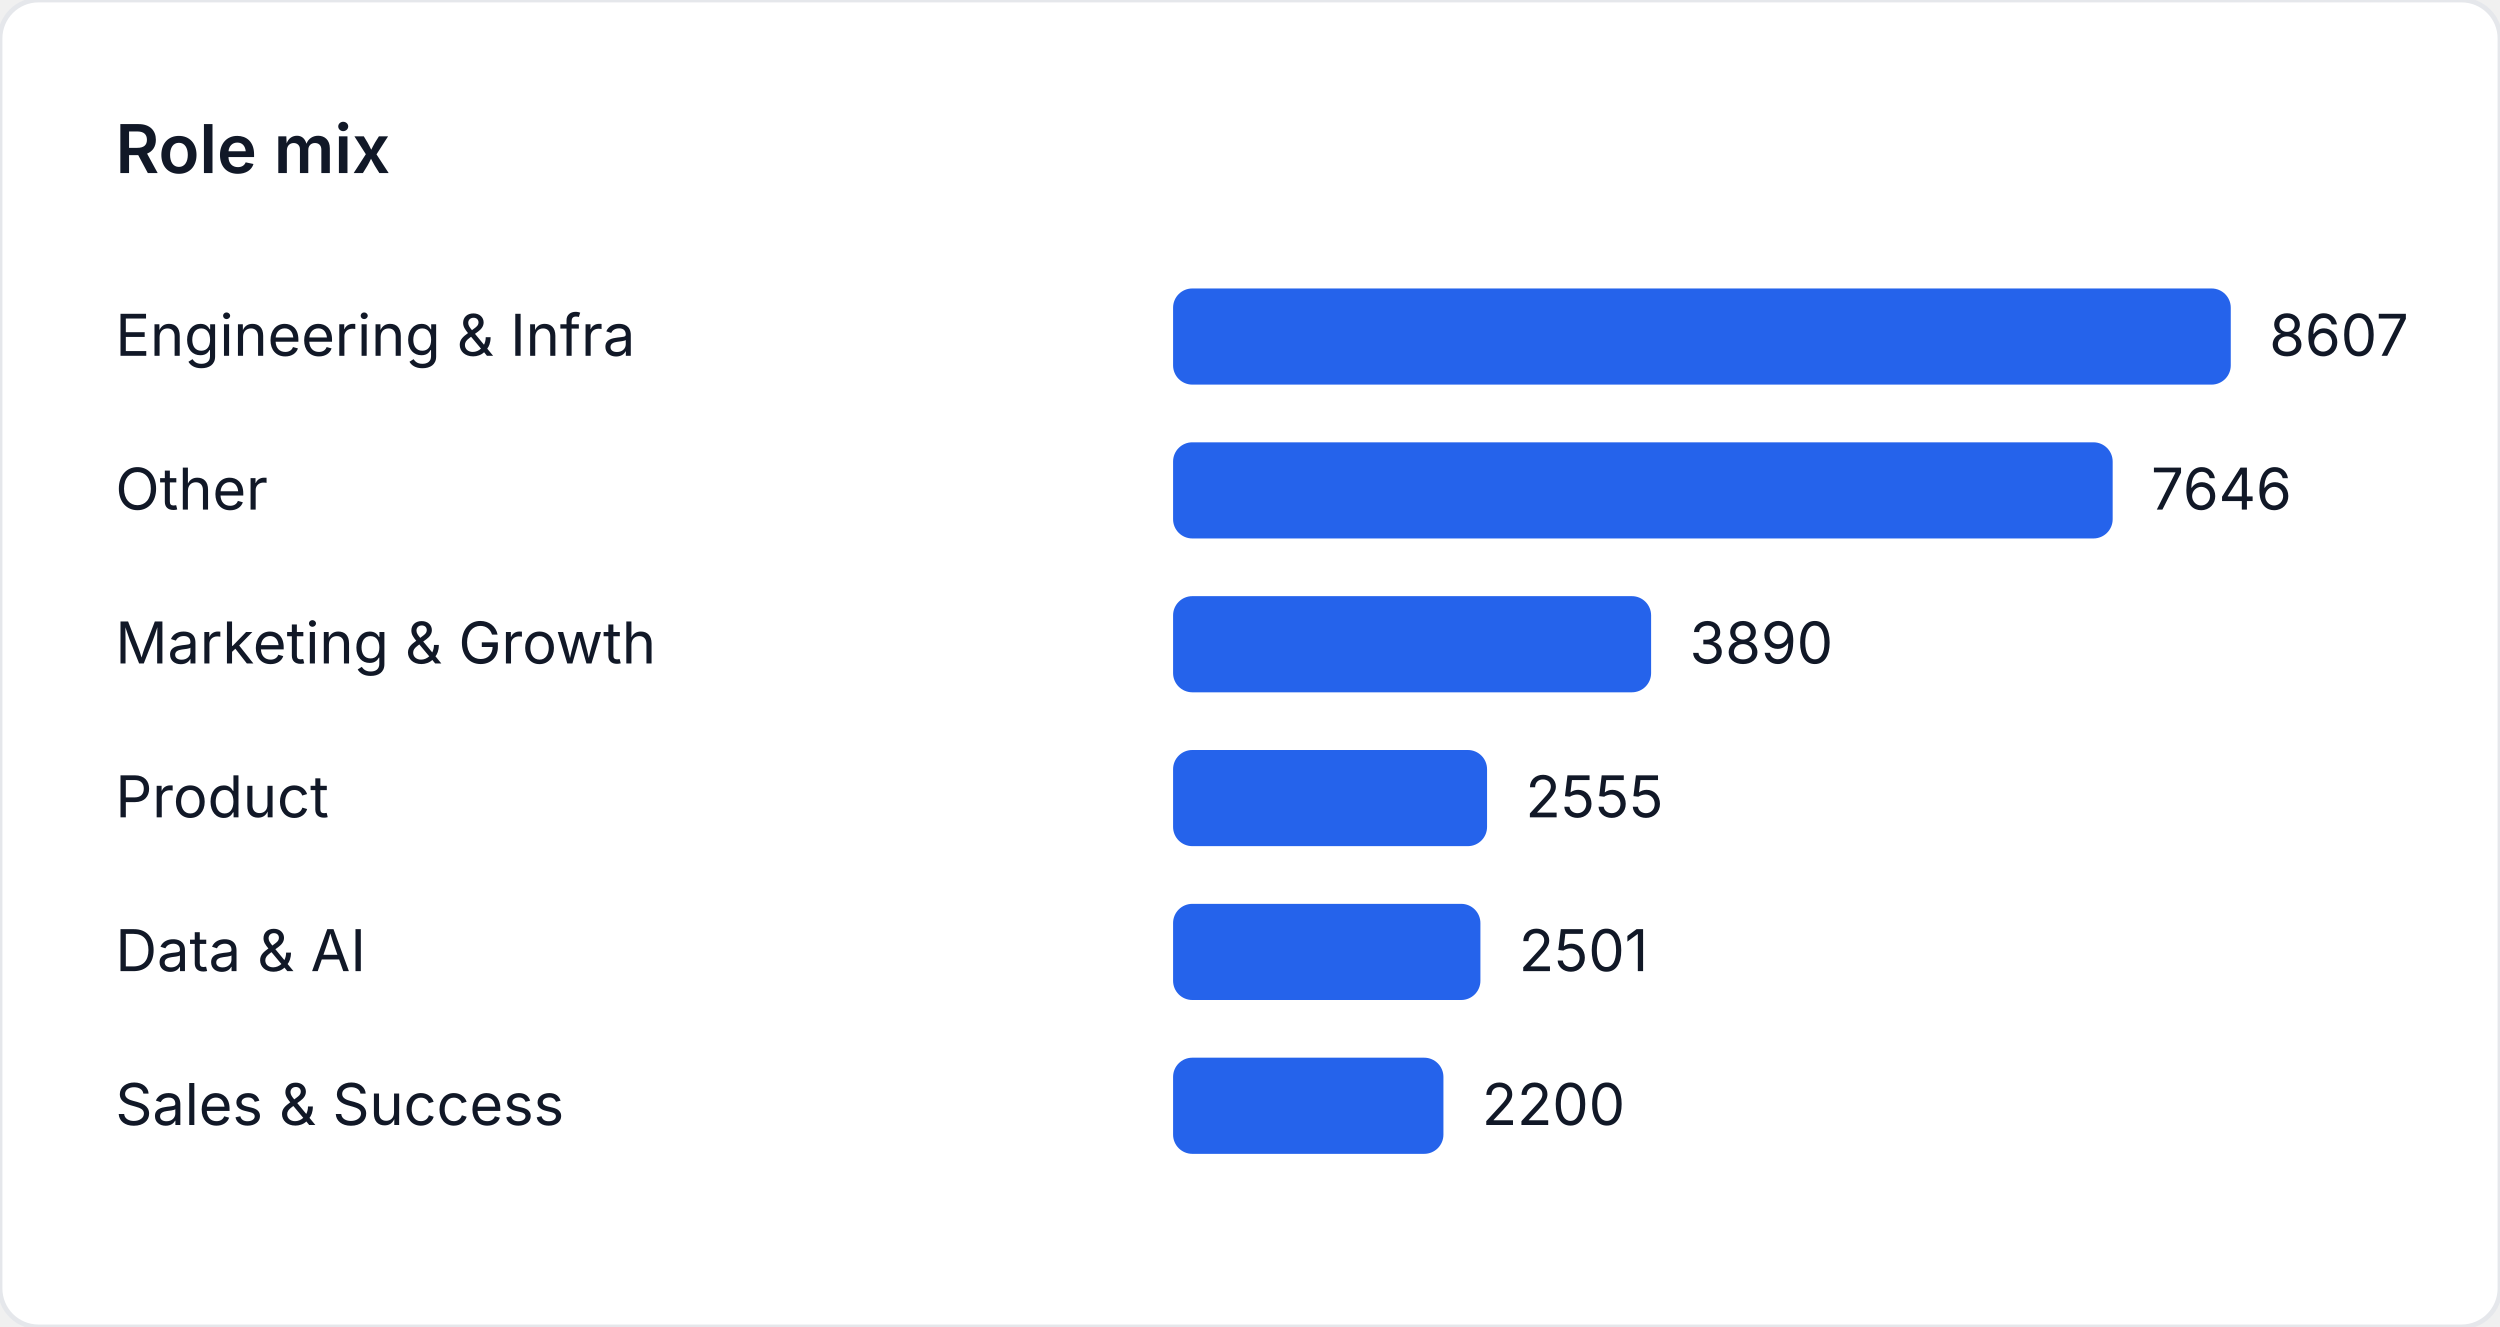
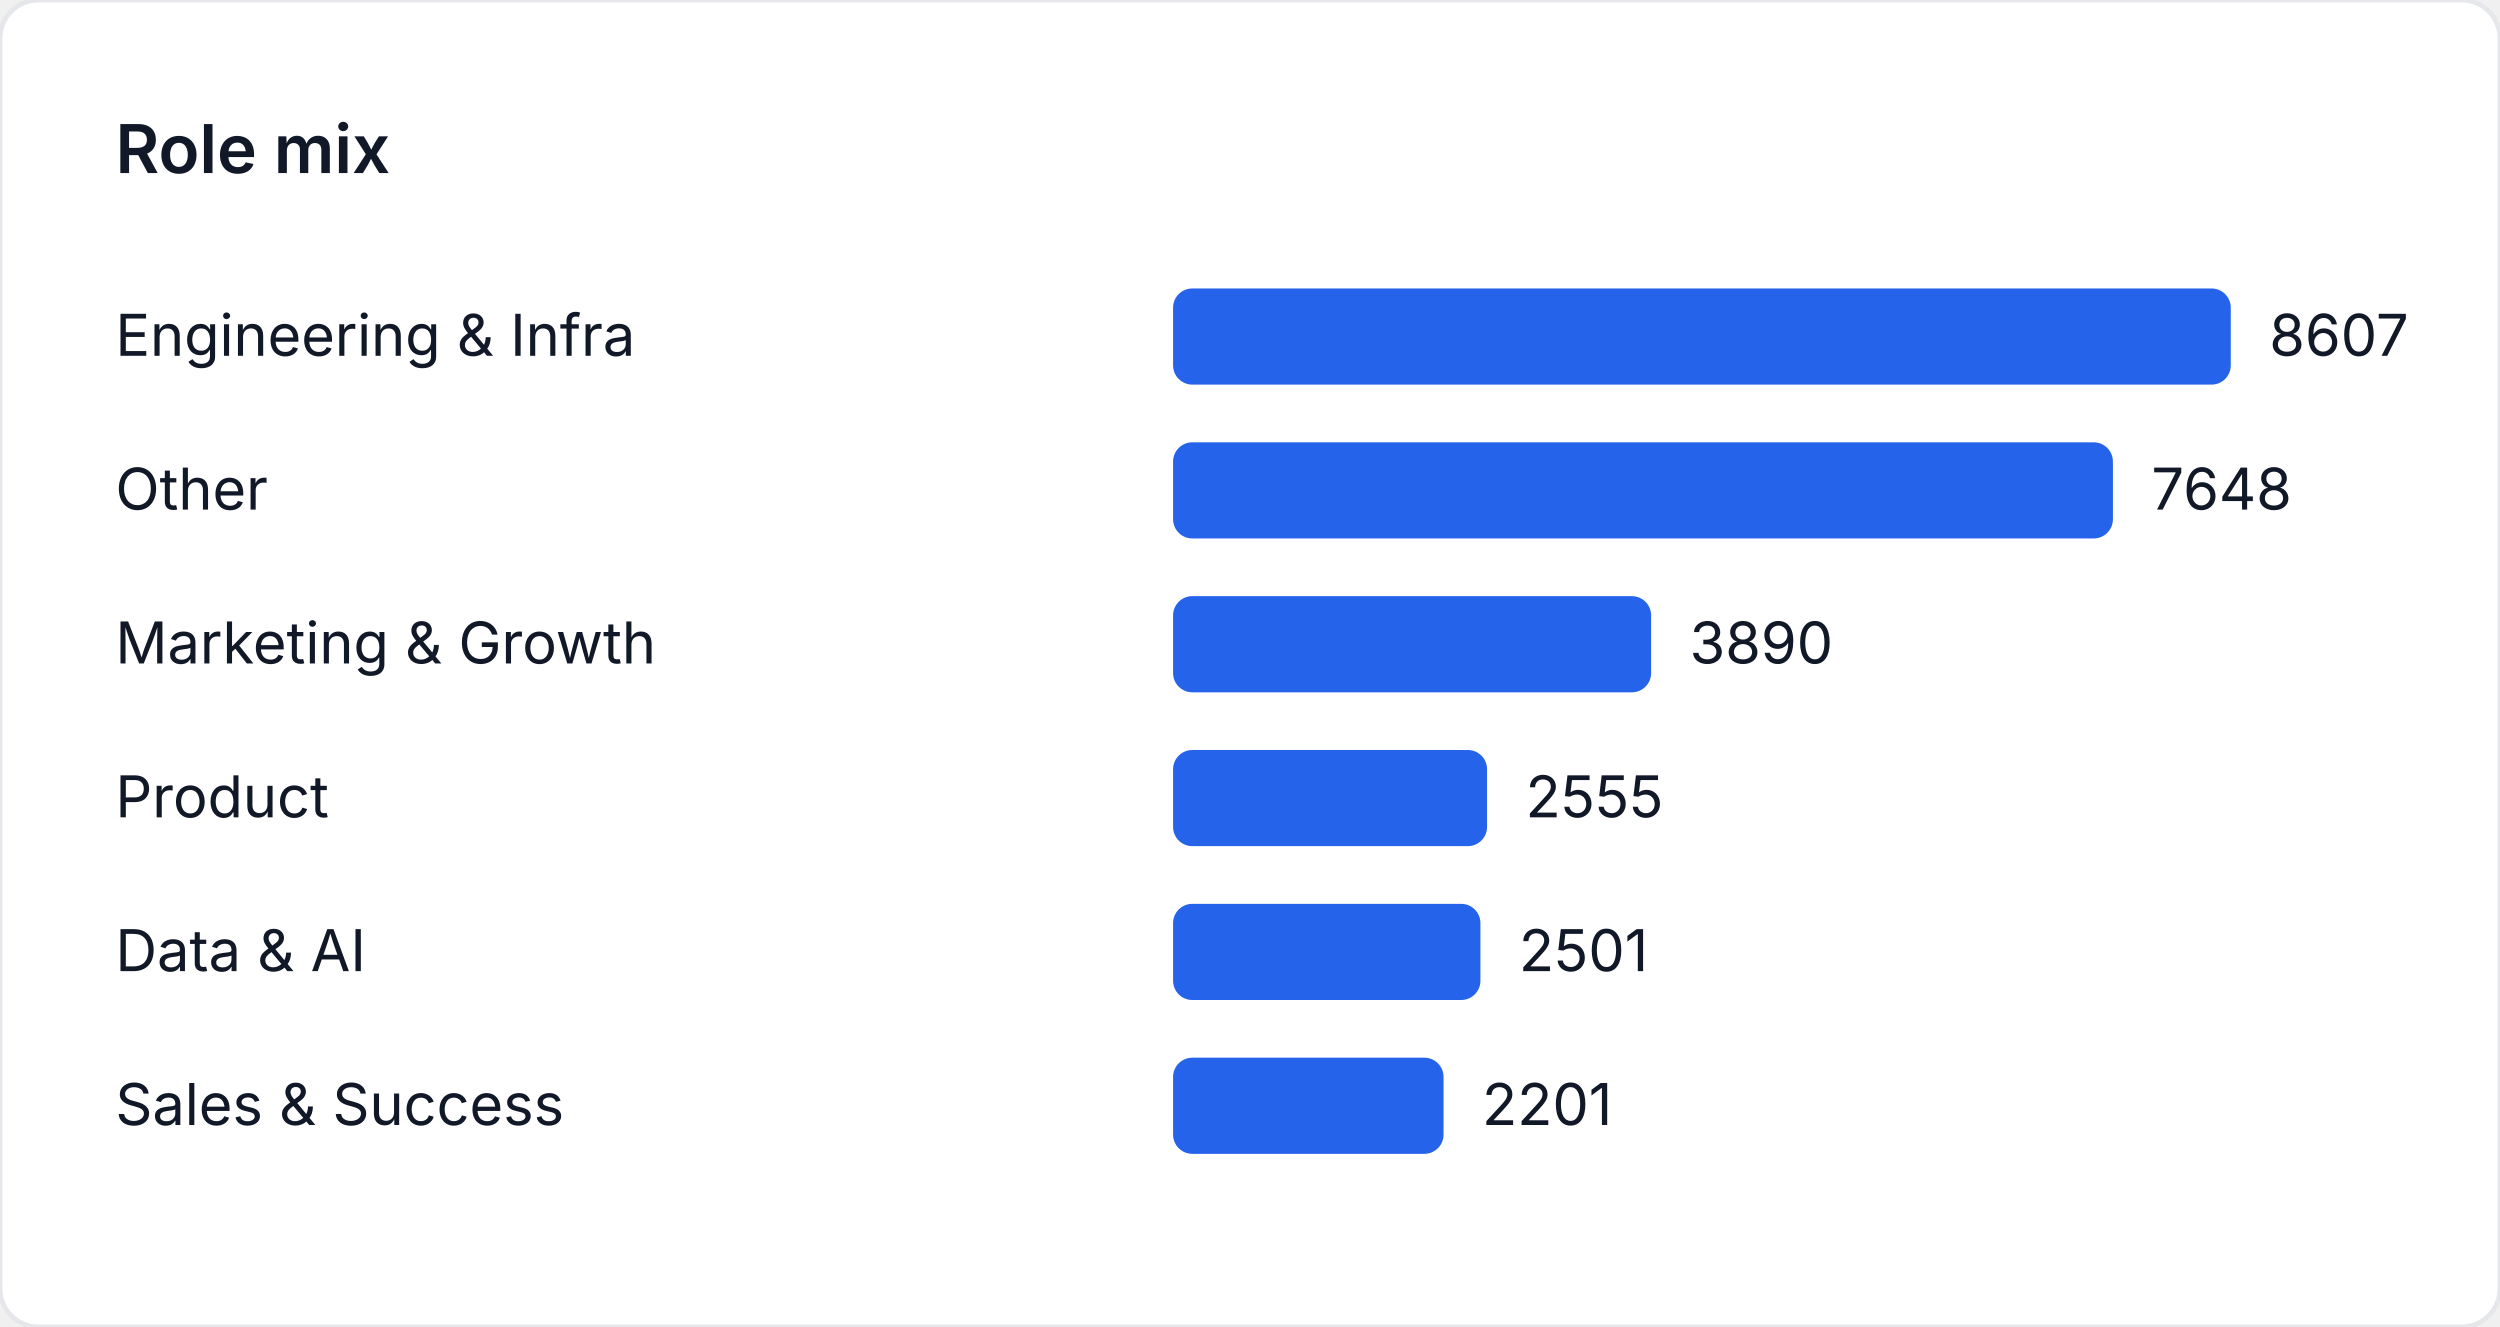
<svg xmlns="http://www.w3.org/2000/svg" width="520" height="276" viewBox="0 0 520 276" role="img" aria-label="Role mix">
  <style>
    text { font-family: "Inter", "Segoe UI", sans-serif; font-size: 12px; fill: #111827; }
    .title { font-size: 14px; font-weight: 600; }
  </style>
  <rect width="520" height="276" fill="#ffffff" rx="8" ry="8" stroke="#e5e7eb" />
  <text class="title" x="24" y="36">Role mix</text>
  <text x="24" y="74">Engineering &amp; Infra</text>
  <rect x="244" y="60" width="220" height="20" fill="#2563eb" rx="4" />
  <text x="472" y="74">8607</text>
  <text x="24" y="106">Other</text>
-   <rect x="244" y="92" width="195.436" height="20" fill="#2563eb" rx="4" />
-   <text x="447.436" y="106">7646</text>
+   <rect x="244" y="92" width="195.487" height="20" fill="#2563eb" rx="4" />
+   <text x="447.487" y="106">7648</text>
  <text x="24" y="138">Marketing &amp; Growth</text>
  <rect x="244" y="124" width="99.431" height="20" fill="#2563eb" rx="4" />
  <text x="351.431" y="138">3890</text>
  <text x="24" y="170">Product</text>
  <rect x="244" y="156" width="65.307" height="20" fill="#2563eb" rx="4" />
  <text x="317.307" y="170">2555</text>
  <text x="24" y="202">Data &amp; AI</text>
  <rect x="244" y="188" width="63.927" height="20" fill="#2563eb" rx="4" />
  <text x="315.927" y="202">2501</text>
  <text x="24" y="234">Sales &amp; Success</text>
-   <rect x="244" y="220" width="56.233" height="20" fill="#2563eb" rx="4" />
-   <text x="308.233" y="234">2200</text>
+   <rect x="244" y="220" width="56.259" height="20" fill="#2563eb" rx="4" />
+   <text x="308.259" y="234">2201</text>
</svg>
